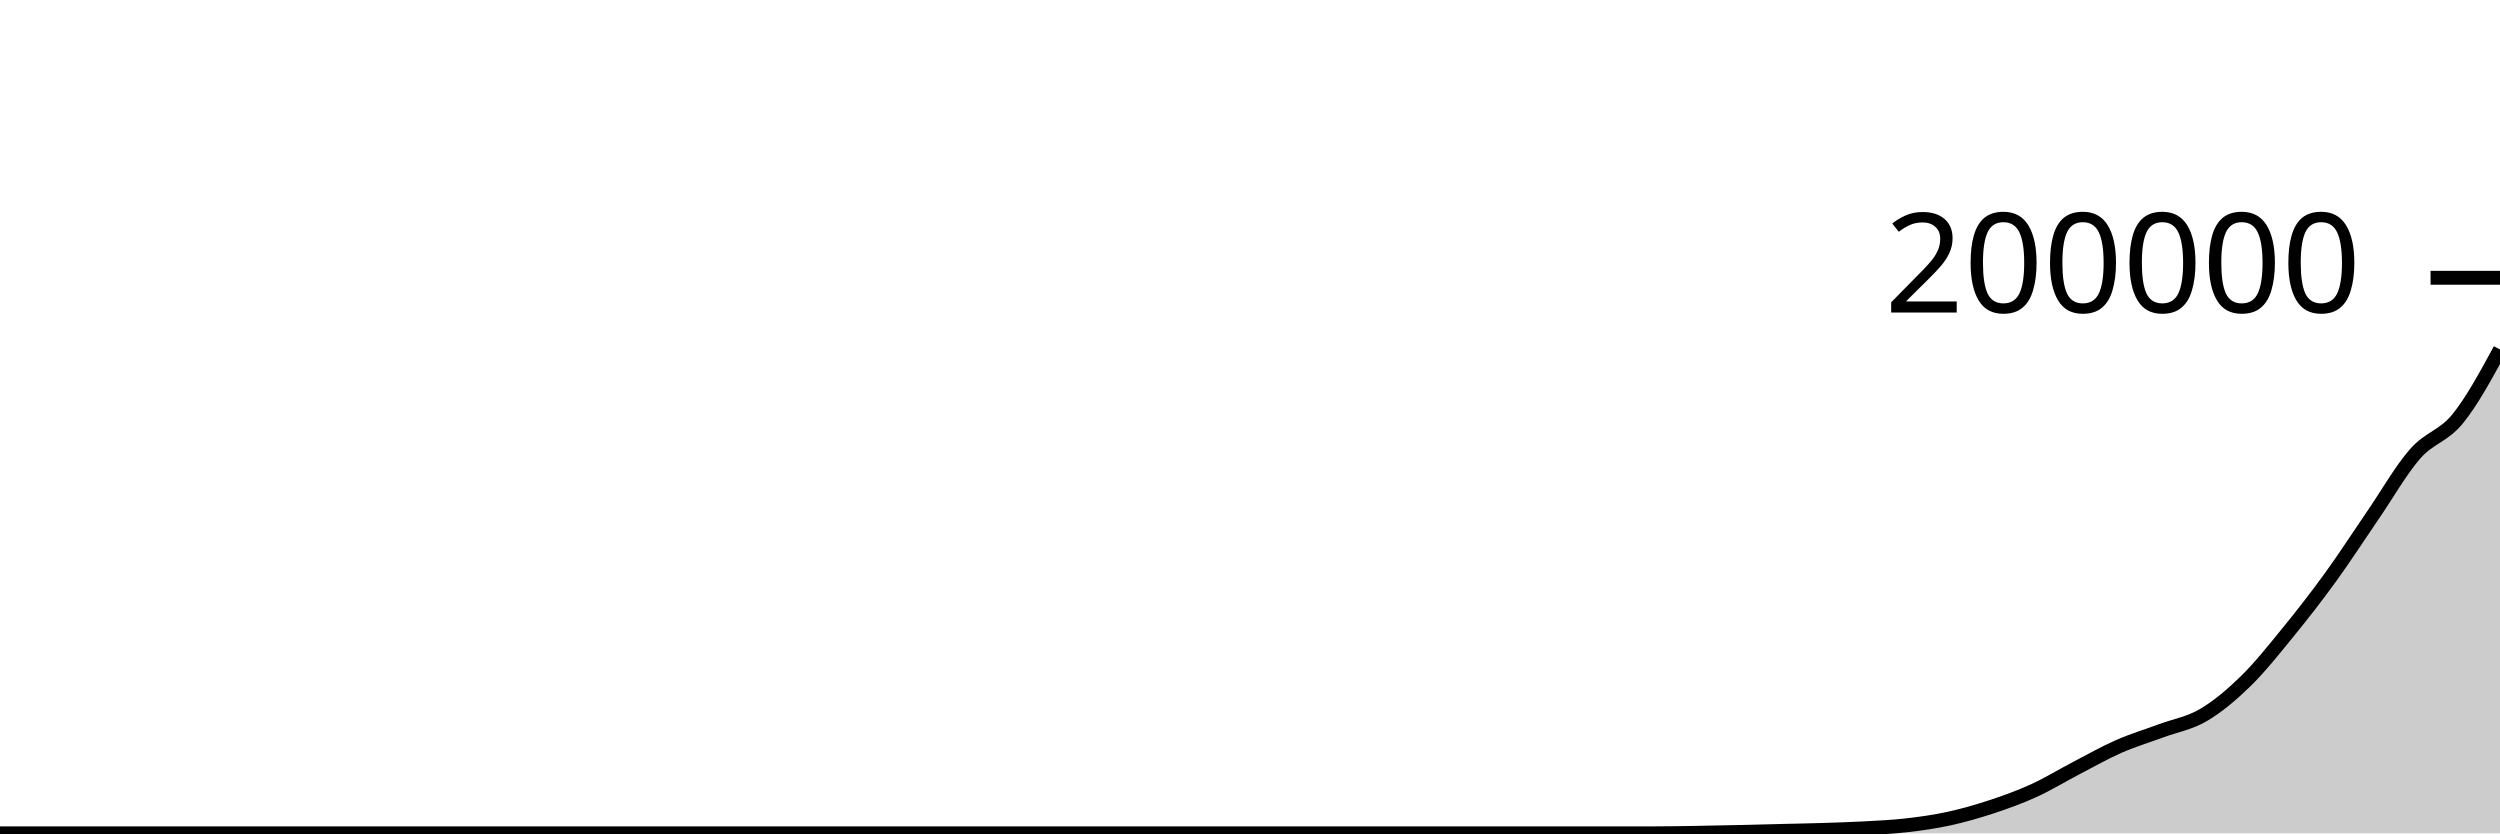
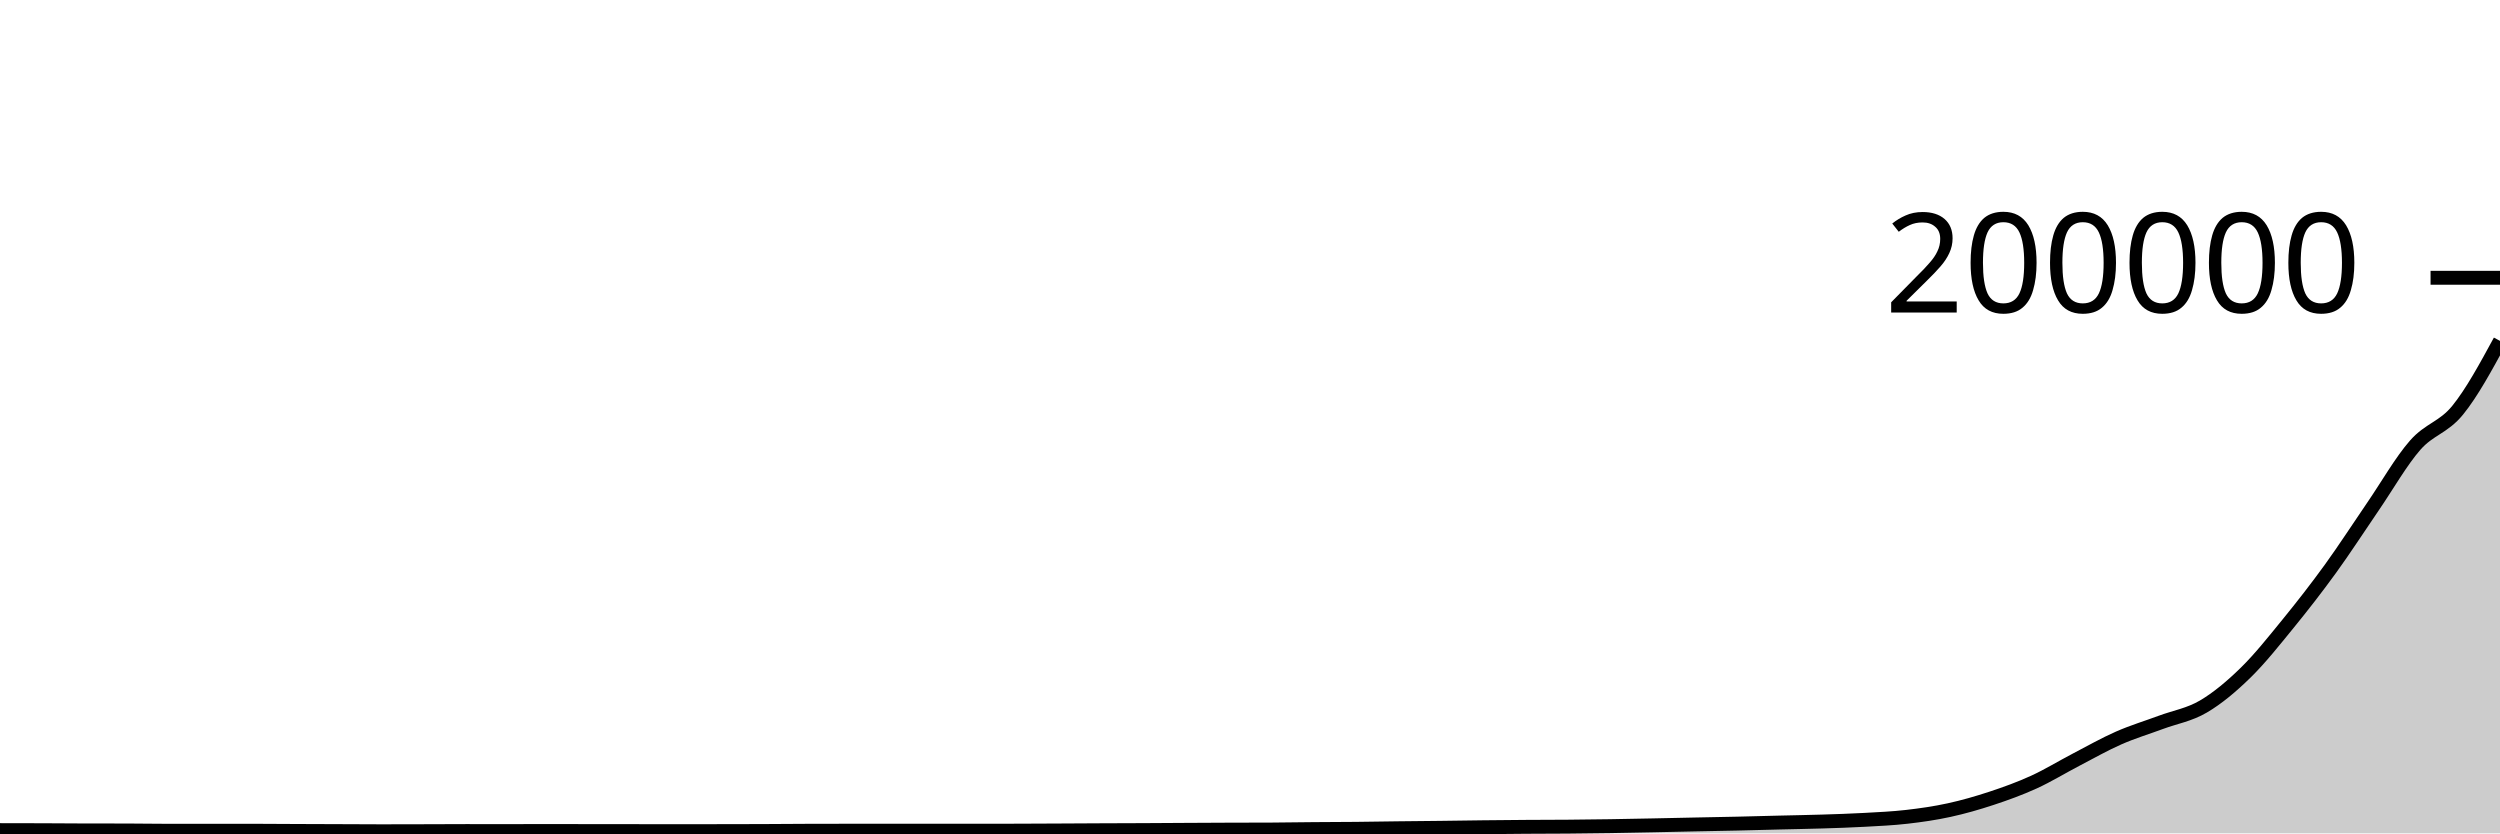
<svg xmlns="http://www.w3.org/2000/svg" viewBox="0 0 180 60">
  <g transform="translate(0,20)">
-     <path class="area" fill="rgba(0, 0, 0, 0.2)" d="M0,40C1.017,40,2.034,40,3.051,40C4.068,40,5.085,40,6.102,40C7.119,40,8.136,40,9.153,40C10.169,40,11.186,40,12.203,40C13.22,40,14.237,40,15.254,40C16.271,40,17.288,40,18.305,40C19.322,40,20.339,40,21.356,40C22.373,40,23.39,40,24.407,40C25.424,40,26.441,40,27.458,40C28.475,40,29.492,40,30.508,40C31.525,40,32.542,40,33.559,40C34.576,40,35.593,40,36.61,40C37.627,40,38.644,40,39.661,40C40.678,40,41.695,40,42.712,40C43.729,40,44.746,40,45.763,40C46.78,40,47.797,40,48.814,40C49.831,40,50.847,40,51.864,40C52.881,40,53.898,40,54.915,40C55.932,40,56.949,40,57.966,40C58.983,40,60,40,61.017,40C62.034,40,63.051,40,64.068,40C65.085,40,66.102,40,67.119,40C68.136,40,69.153,40,70.169,40C71.186,40,72.203,40,73.22,40C74.237,40,75.254,40,76.271,40C77.288,40,78.305,40,79.322,40C80.339,40,81.356,40,82.373,40C83.39,40,84.407,40,85.424,40C86.441,40,87.458,40,88.475,40C89.492,40,90.508,40,91.525,40C92.542,40,93.559,40,94.576,40C95.593,40,96.61,40,97.627,40C98.644,40,99.661,40,100.678,40C101.695,40,102.712,40,103.729,40C104.746,40,105.763,40,106.78,40C107.797,40,108.814,40,109.831,40C110.847,40,111.864,40,112.881,40C113.898,40,114.915,40,115.932,40C116.949,40,117.966,40,118.983,40C120,40,121.017,39.981,122.034,39.965C123.051,39.949,124.068,39.927,125.085,39.904C126.102,39.882,127.119,39.853,128.136,39.828C129.153,39.804,130.169,39.788,131.186,39.756C132.203,39.724,133.22,39.694,134.237,39.638C135.254,39.582,136.271,39.537,137.288,39.42C138.305,39.304,139.322,39.159,140.339,38.937C141.356,38.715,142.373,38.424,143.39,38.088C144.407,37.753,145.424,37.386,146.441,36.922C147.458,36.457,148.475,35.832,149.492,35.303C150.508,34.774,151.525,34.196,152.542,33.748C153.559,33.301,154.576,32.997,155.593,32.62C156.61,32.242,157.627,32.081,158.644,31.484C159.661,30.887,160.678,30.033,161.695,29.039C162.712,28.044,163.729,26.761,164.746,25.515C165.763,24.269,166.78,22.964,167.797,21.561C168.814,20.158,169.831,18.58,170.847,17.097C171.864,15.615,172.881,13.823,173.898,12.666C174.915,11.509,175.932,11.408,176.949,10.158C177.966,8.908,178.983,7.036,180,5.165L180,40C178.983,40,177.966,40,176.949,40C175.932,40,174.915,40,173.898,40C172.881,40,171.864,40,170.847,40C169.831,40,168.814,40,167.797,40C166.78,40,165.763,40,164.746,40C163.729,40,162.712,40,161.695,40C160.678,40,159.661,40,158.644,40C157.627,40,156.61,40,155.593,40C154.576,40,153.559,40,152.542,40C151.525,40,150.508,40,149.492,40C148.475,40,147.458,40,146.441,40C145.424,40,144.407,40,143.39,40C142.373,40,141.356,40,140.339,40C139.322,40,138.305,40,137.288,40C136.271,40,135.254,40,134.237,40C133.22,40,132.203,40,131.186,40C130.169,40,129.153,40,128.136,40C127.119,40,126.102,40,125.085,40C124.068,40,123.051,40,122.034,40C121.017,40,120,40,118.983,40C117.966,40,116.949,40,115.932,40C114.915,40,113.898,40,112.881,40C111.864,40,110.847,40,109.831,40C108.814,40,107.797,40,106.78,40C105.763,40,104.746,40,103.729,40C102.712,40,101.695,40,100.678,40C99.661,40,98.644,40,97.627,40C96.61,40,95.593,40,94.576,40C93.559,40,92.542,40,91.525,40C90.508,40,89.492,40,88.475,40C87.458,40,86.441,40,85.424,40C84.407,40,83.39,40,82.373,40C81.356,40,80.339,40,79.322,40C78.305,40,77.288,40,76.271,40C75.254,40,74.237,40,73.22,40C72.203,40,71.186,40,70.169,40C69.153,40,68.136,40,67.119,40C66.102,40,65.085,40,64.068,40C63.051,40,62.034,40,61.017,40C60,40,58.983,40,57.966,40C56.949,40,55.932,40,54.915,40C53.898,40,52.881,40,51.864,40C50.847,40,49.831,40,48.814,40C47.797,40,46.78,40,45.763,40C44.746,40,43.729,40,42.712,40C41.695,40,40.678,40,39.661,40C38.644,40,37.627,40,36.61,40C35.593,40,34.576,40,33.559,40C32.542,40,31.525,40,30.508,40C29.492,40,28.475,40,27.458,40C26.441,40,25.424,40,24.407,40C23.39,40,22.373,40,21.356,40C20.339,40,19.322,40,18.305,40C17.288,40,16.271,40,15.254,40C14.237,40,13.22,40,12.203,40C11.186,40,10.169,40,9.153,40C8.136,40,7.119,40,6.102,40C5.085,40,4.068,40,3.051,40C2.034,40,1.017,40,0,40Z" />
-     <path class="line" stroke="black" fill="none" d="M0,40C1.017,40,2.034,40,3.051,40C4.068,40,5.085,40,6.102,40C7.119,40,8.136,40,9.153,40C10.169,40,11.186,40,12.203,40C13.22,40,14.237,40,15.254,40C16.271,40,17.288,40,18.305,40C19.322,40,20.339,40,21.356,40C22.373,40,23.39,40,24.407,40C25.424,40,26.441,40,27.458,40C28.475,40,29.492,40,30.508,40C31.525,40,32.542,40,33.559,40C34.576,40,35.593,40,36.61,40C37.627,40,38.644,40,39.661,40C40.678,40,41.695,40,42.712,40C43.729,40,44.746,40,45.763,40C46.78,40,47.797,40,48.814,40C49.831,40,50.847,40,51.864,40C52.881,40,53.898,40,54.915,40C55.932,40,56.949,40,57.966,40C58.983,40,60,40,61.017,40C62.034,40,63.051,40,64.068,40C65.085,40,66.102,40,67.119,40C68.136,40,69.153,40,70.169,40C71.186,40,72.203,40,73.22,40C74.237,40,75.254,40,76.271,40C77.288,40,78.305,40,79.322,40C80.339,40,81.356,40,82.373,40C83.39,40,84.407,40,85.424,40C86.441,40,87.458,40,88.475,40C89.492,40,90.508,40,91.525,40C92.542,40,93.559,40,94.576,40C95.593,40,96.61,40,97.627,40C98.644,40,99.661,40,100.678,40C101.695,40,102.712,40,103.729,40C104.746,40,105.763,40,106.78,40C107.797,40,108.814,40,109.831,40C110.847,40,111.864,40,112.881,40C113.898,40,114.915,40,115.932,40C116.949,40,117.966,40,118.983,40C120,40,121.017,39.981,122.034,39.965C123.051,39.949,124.068,39.927,125.085,39.904C126.102,39.882,127.119,39.853,128.136,39.828C129.153,39.804,130.169,39.788,131.186,39.756C132.203,39.724,133.22,39.694,134.237,39.638C135.254,39.582,136.271,39.537,137.288,39.42C138.305,39.304,139.322,39.159,140.339,38.937C141.356,38.715,142.373,38.424,143.39,38.088C144.407,37.753,145.424,37.386,146.441,36.922C147.458,36.457,148.475,35.832,149.492,35.303C150.508,34.774,151.525,34.196,152.542,33.748C153.559,33.301,154.576,32.997,155.593,32.62C156.61,32.242,157.627,32.081,158.644,31.484C159.661,30.887,160.678,30.033,161.695,29.039C162.712,28.044,163.729,26.761,164.746,25.515C165.763,24.269,166.78,22.964,167.797,21.561C168.814,20.158,169.831,18.58,170.847,17.097C171.864,15.615,172.881,13.823,173.898,12.666C174.915,11.509,175.932,11.408,176.949,10.158C177.966,8.908,178.983,7.036,180,5.165" />
+     <path class="area" fill="rgba(0, 0, 0, 0.2)" d="M0,39.768C1.017,39.769,2.034,39.771,3.051,39.774C4.068,39.778,5.085,39.789,6.102,39.79C7.119,39.792,8.136,39.791,9.153,39.793C10.169,39.795,11.186,39.815,12.203,39.815C13.22,39.815,14.237,39.812,15.254,39.812C16.271,39.812,17.288,39.812,18.305,39.813C19.322,39.813,20.339,39.824,21.356,39.828C22.373,39.833,23.39,39.836,24.407,39.839C25.424,39.843,26.441,39.851,27.458,39.851C28.475,39.851,29.492,39.848,30.508,39.845C31.525,39.842,32.542,39.835,33.559,39.835C34.576,39.835,35.593,39.837,36.61,39.837C37.627,39.837,38.644,39.832,39.661,39.832C40.678,39.832,41.695,39.836,42.712,39.837C43.729,39.838,44.746,39.839,45.763,39.84C46.78,39.841,47.797,39.842,48.814,39.842C49.831,39.842,50.847,39.841,51.864,39.84C52.881,39.838,53.898,39.837,54.915,39.833C55.932,39.829,56.949,39.82,57.966,39.816C58.983,39.813,60,39.812,61.017,39.81C62.034,39.809,63.051,39.809,64.068,39.809C65.085,39.808,66.102,39.807,67.119,39.807C68.136,39.807,69.153,39.811,70.169,39.811C71.186,39.811,72.203,39.809,73.22,39.806C74.237,39.803,75.254,39.798,76.271,39.793C77.288,39.788,78.305,39.782,79.322,39.777C80.339,39.773,81.356,39.771,82.373,39.766C83.39,39.761,84.407,39.753,85.424,39.748C86.441,39.743,87.458,39.737,88.475,39.733C89.492,39.73,90.508,39.731,91.525,39.726C92.542,39.721,93.559,39.703,94.576,39.694C95.593,39.686,96.61,39.685,97.627,39.675C98.644,39.665,99.661,39.646,100.678,39.634C101.695,39.622,102.712,39.614,103.729,39.602C104.746,39.59,105.763,39.573,106.78,39.561C107.797,39.55,108.814,39.54,109.831,39.533C110.847,39.526,111.864,39.527,112.881,39.519C113.898,39.51,114.915,39.499,115.932,39.483C116.949,39.468,117.966,39.446,118.983,39.426C120,39.406,121.017,39.382,122.034,39.361C123.051,39.34,124.068,39.323,125.085,39.3C126.102,39.276,127.119,39.248,128.136,39.223C129.153,39.198,130.169,39.182,131.186,39.15C132.203,39.118,133.22,39.087,134.237,39.03C135.254,38.974,136.271,38.929,137.288,38.812C138.305,38.695,139.322,38.55,140.339,38.327C141.356,38.105,142.373,37.814,143.39,37.478C144.407,37.142,145.424,36.775,146.441,36.311C147.458,35.846,148.475,35.22,149.492,34.691C150.508,34.162,151.525,33.583,152.542,33.136C153.559,32.688,154.576,32.384,155.593,32.006C156.61,31.629,157.627,31.467,158.644,30.87C159.661,30.273,160.678,29.419,161.695,28.423C162.712,27.428,163.729,26.145,164.746,24.899C165.763,23.652,166.78,22.347,167.797,20.944C168.814,19.541,169.831,17.962,170.847,16.48C171.864,14.997,172.881,13.204,173.898,12.047C174.915,10.89,175.932,10.788,176.949,9.538C177.966,8.288,178.983,6.416,180,4.545L180,40C178.983,40,177.966,40,176.949,40C175.932,40,174.915,40,173.898,40C172.881,40,171.864,40,170.847,40C169.831,40,168.814,40,167.797,40C166.78,40,165.763,40,164.746,40C163.729,40,162.712,40,161.695,40C160.678,40,159.661,40,158.644,40C157.627,40,156.61,40,155.593,40C154.576,40,153.559,40,152.542,40C151.525,40,150.508,40,149.492,40C148.475,40,147.458,40,146.441,40C145.424,40,144.407,40,143.39,40C142.373,40,141.356,40,140.339,40C139.322,40,138.305,40,137.288,40C136.271,40,135.254,40,134.237,40C133.22,40,132.203,40,131.186,40C130.169,40,129.153,40,128.136,40C127.119,40,126.102,40,125.085,40C124.068,40,123.051,40,122.034,40C121.017,40,120,40,118.983,40C117.966,40,116.949,40,115.932,40C114.915,40,113.898,40,112.881,40C111.864,40,110.847,40,109.831,40C108.814,40,107.797,40,106.78,40C105.763,40,104.746,40,103.729,40C102.712,40,101.695,40,100.678,40C99.661,40,98.644,40,97.627,40C96.61,40,95.593,40,94.576,40C93.559,40,92.542,40,91.525,40C90.508,40,89.492,40,88.475,40C87.458,40,86.441,40,85.424,40C84.407,40,83.39,40,82.373,40C81.356,40,80.339,40,79.322,40C78.305,40,77.288,40,76.271,40C75.254,40,74.237,40,73.22,40C72.203,40,71.186,40,70.169,40C69.153,40,68.136,40,67.119,40C66.102,40,65.085,40,64.068,40C63.051,40,62.034,40,61.017,40C60,40,58.983,40,57.966,40C56.949,40,55.932,40,54.915,40C53.898,40,52.881,40,51.864,40C50.847,40,49.831,40,48.814,40C47.797,40,46.78,40,45.763,40C44.746,40,43.729,40,42.712,40C41.695,40,40.678,40,39.661,40C38.644,40,37.627,40,36.61,40C35.593,40,34.576,40,33.559,40C32.542,40,31.525,40,30.508,40C29.492,40,28.475,40,27.458,40C26.441,40,25.424,40,24.407,40C23.39,40,22.373,40,21.356,40C20.339,40,19.322,40,18.305,40C17.288,40,16.271,40,15.254,40C14.237,40,13.22,40,12.203,40C11.186,40,10.169,40,9.153,40C8.136,40,7.119,40,6.102,40C5.085,40,4.068,40,3.051,40C2.034,40,1.017,40,0,40Z" />
+     <path class="line" stroke="black" fill="none" d="M0,39.768C1.017,39.769,2.034,39.771,3.051,39.774C4.068,39.778,5.085,39.789,6.102,39.79C7.119,39.792,8.136,39.791,9.153,39.793C10.169,39.795,11.186,39.815,12.203,39.815C13.22,39.815,14.237,39.812,15.254,39.812C16.271,39.812,17.288,39.812,18.305,39.813C19.322,39.813,20.339,39.824,21.356,39.828C22.373,39.833,23.39,39.836,24.407,39.839C25.424,39.843,26.441,39.851,27.458,39.851C28.475,39.851,29.492,39.848,30.508,39.845C31.525,39.842,32.542,39.835,33.559,39.835C34.576,39.835,35.593,39.837,36.61,39.837C37.627,39.837,38.644,39.832,39.661,39.832C40.678,39.832,41.695,39.836,42.712,39.837C43.729,39.838,44.746,39.839,45.763,39.84C46.78,39.841,47.797,39.842,48.814,39.842C49.831,39.842,50.847,39.841,51.864,39.84C52.881,39.838,53.898,39.837,54.915,39.833C55.932,39.829,56.949,39.82,57.966,39.816C58.983,39.813,60,39.812,61.017,39.81C62.034,39.809,63.051,39.809,64.068,39.809C65.085,39.808,66.102,39.807,67.119,39.807C68.136,39.807,69.153,39.811,70.169,39.811C71.186,39.811,72.203,39.809,73.22,39.806C74.237,39.803,75.254,39.798,76.271,39.793C77.288,39.788,78.305,39.782,79.322,39.777C80.339,39.773,81.356,39.771,82.373,39.766C83.39,39.761,84.407,39.753,85.424,39.748C86.441,39.743,87.458,39.737,88.475,39.733C89.492,39.73,90.508,39.731,91.525,39.726C92.542,39.721,93.559,39.703,94.576,39.694C95.593,39.686,96.61,39.685,97.627,39.675C98.644,39.665,99.661,39.646,100.678,39.634C101.695,39.622,102.712,39.614,103.729,39.602C104.746,39.59,105.763,39.573,106.78,39.561C107.797,39.55,108.814,39.54,109.831,39.533C110.847,39.526,111.864,39.527,112.881,39.519C113.898,39.51,114.915,39.499,115.932,39.483C116.949,39.468,117.966,39.446,118.983,39.426C120,39.406,121.017,39.382,122.034,39.361C123.051,39.34,124.068,39.323,125.085,39.3C126.102,39.276,127.119,39.248,128.136,39.223C129.153,39.198,130.169,39.182,131.186,39.15C132.203,39.118,133.22,39.087,134.237,39.03C135.254,38.974,136.271,38.929,137.288,38.812C138.305,38.695,139.322,38.55,140.339,38.327C141.356,38.105,142.373,37.814,143.39,37.478C144.407,37.142,145.424,36.775,146.441,36.311C147.458,35.846,148.475,35.22,149.492,34.691C150.508,34.162,151.525,33.583,152.542,33.136C153.559,32.688,154.576,32.384,155.593,32.006C156.61,31.629,157.627,31.467,158.644,30.87C159.661,30.273,160.678,29.419,161.695,28.423C162.712,27.428,163.729,26.145,164.746,24.899C165.763,23.652,166.78,22.347,167.797,20.944C168.814,19.541,169.831,17.962,170.847,16.48C171.864,14.997,172.881,13.204,173.898,12.047C174.915,10.89,175.932,10.788,176.949,9.538C177.966,8.288,178.983,6.416,180,4.545" />
    <path class="axis-ceiling" stroke-width="1" stroke="black" fill="none" d="M175,0L180,0" />
    <text class="axis-ceiling-label" font-family="sans-serif" text-anchor="end" font-size="10px" x="170" y="2.5">200000</text>
  </g>
</svg>
